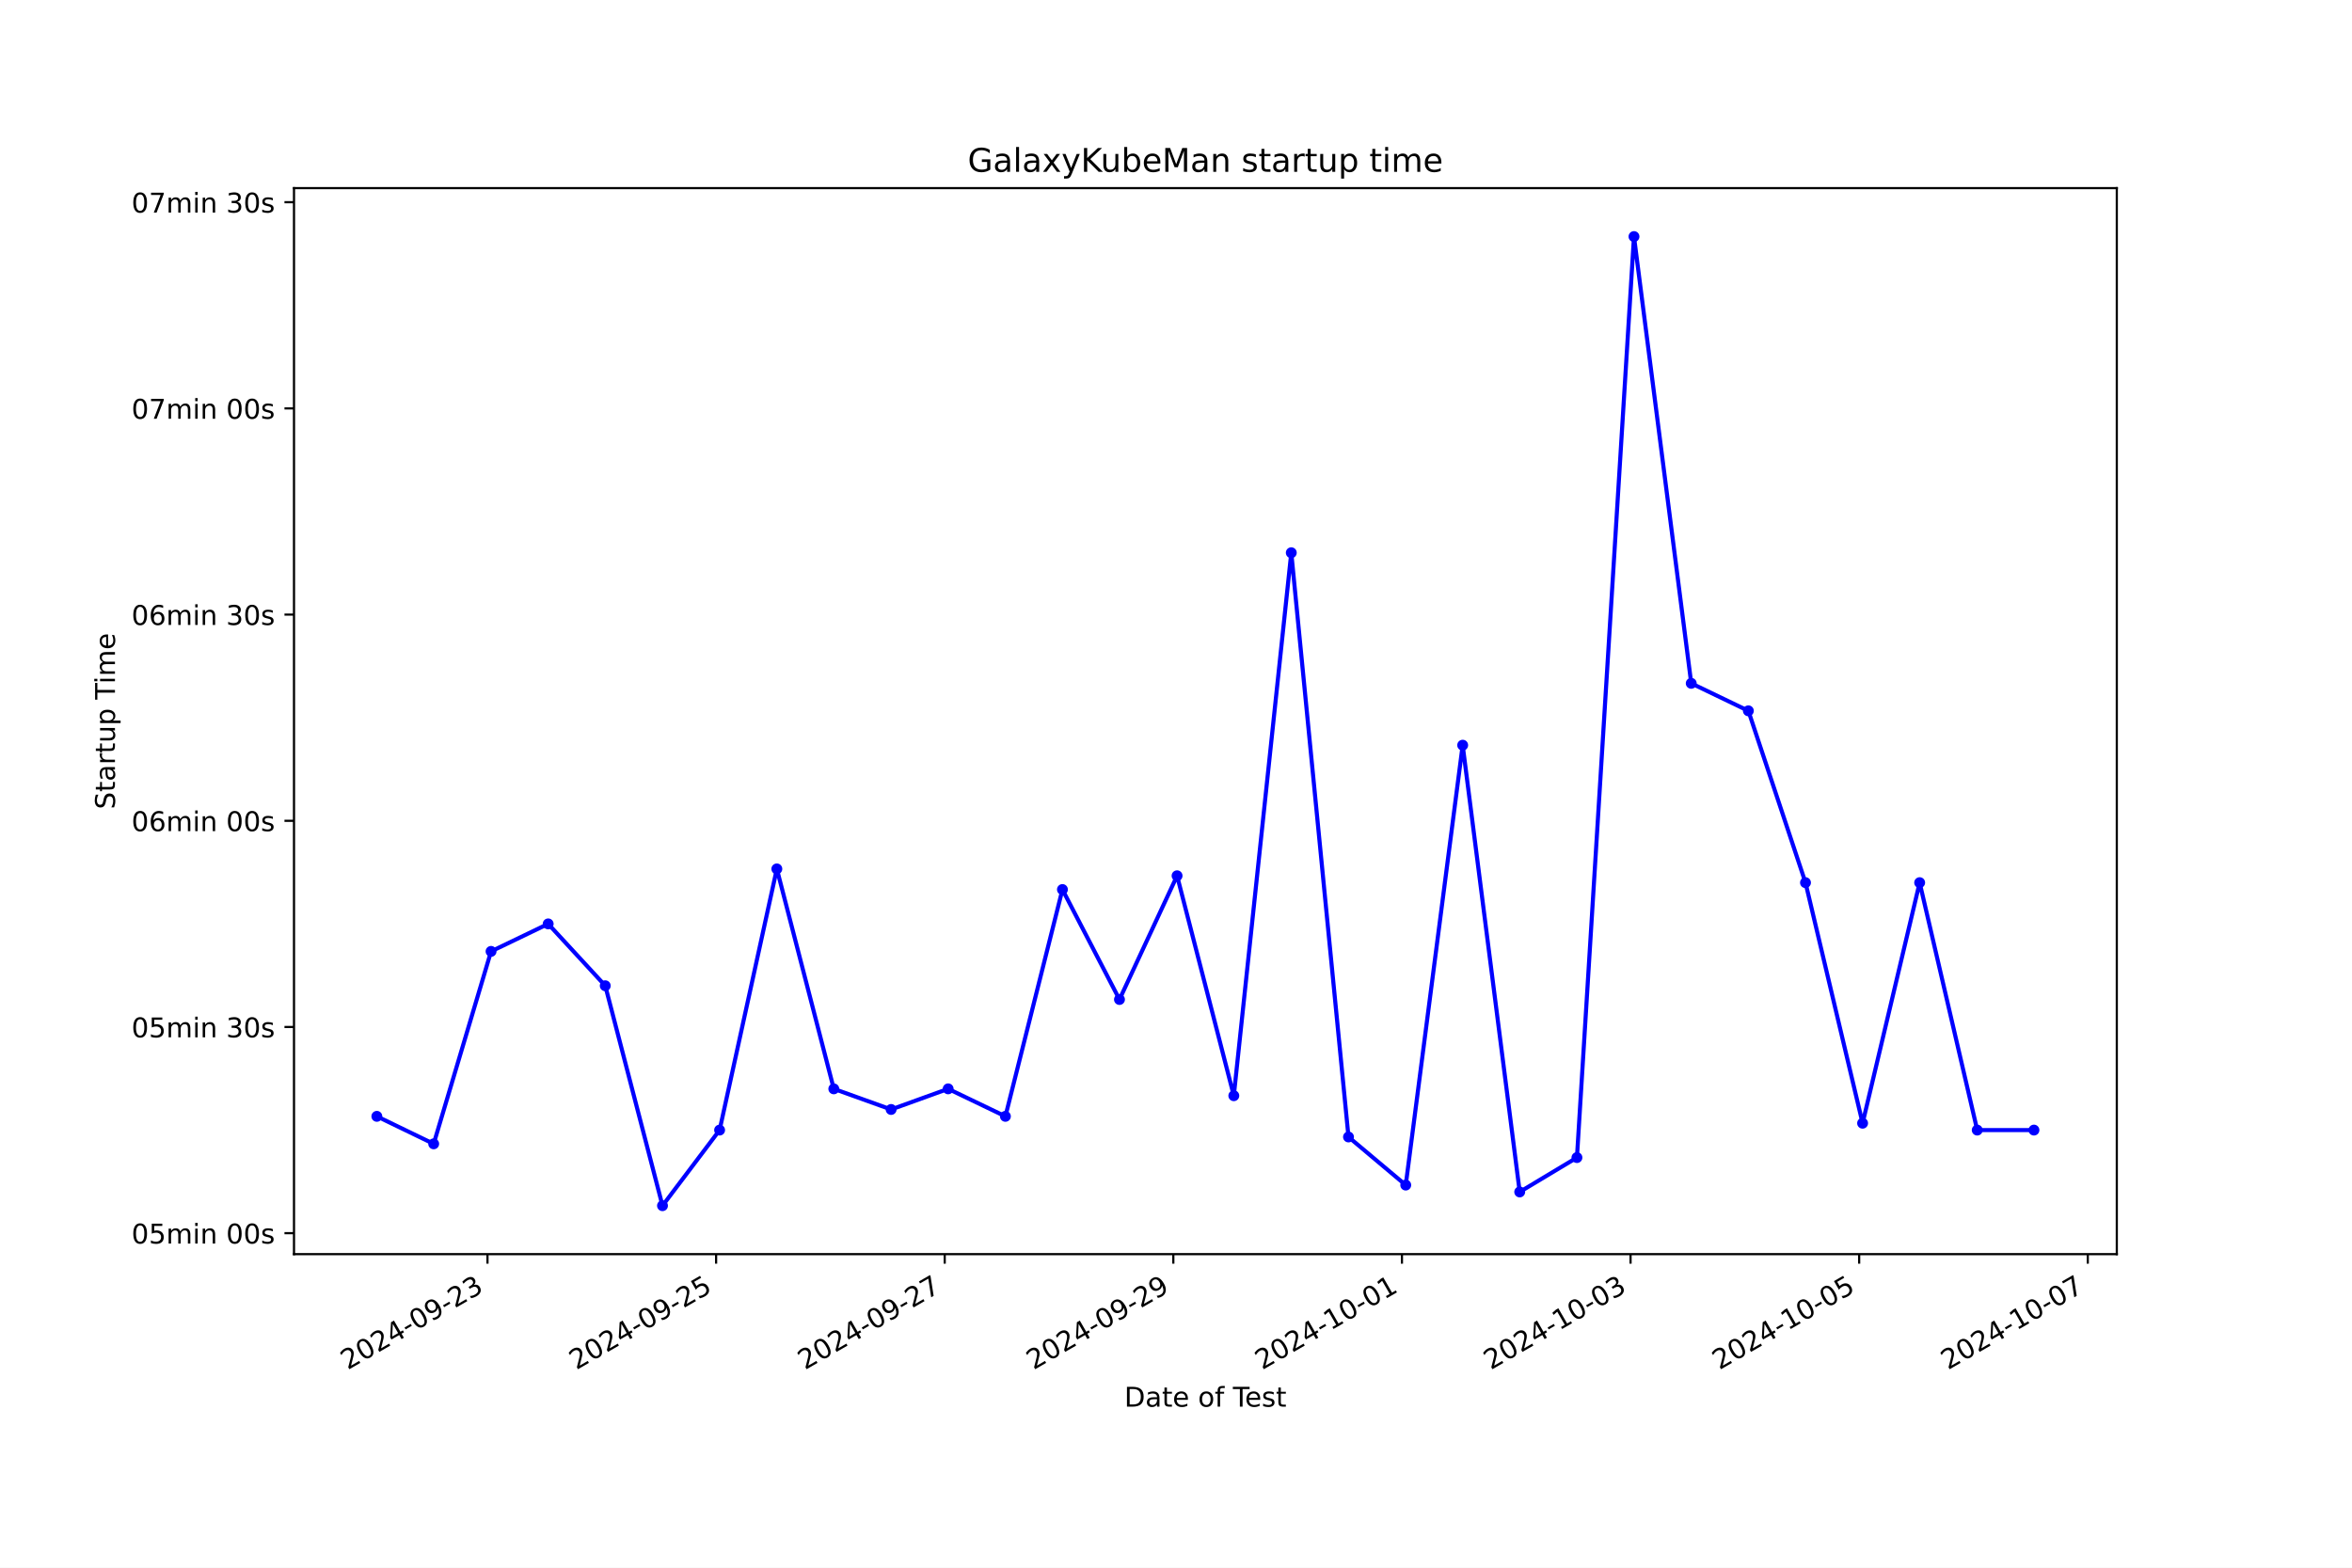
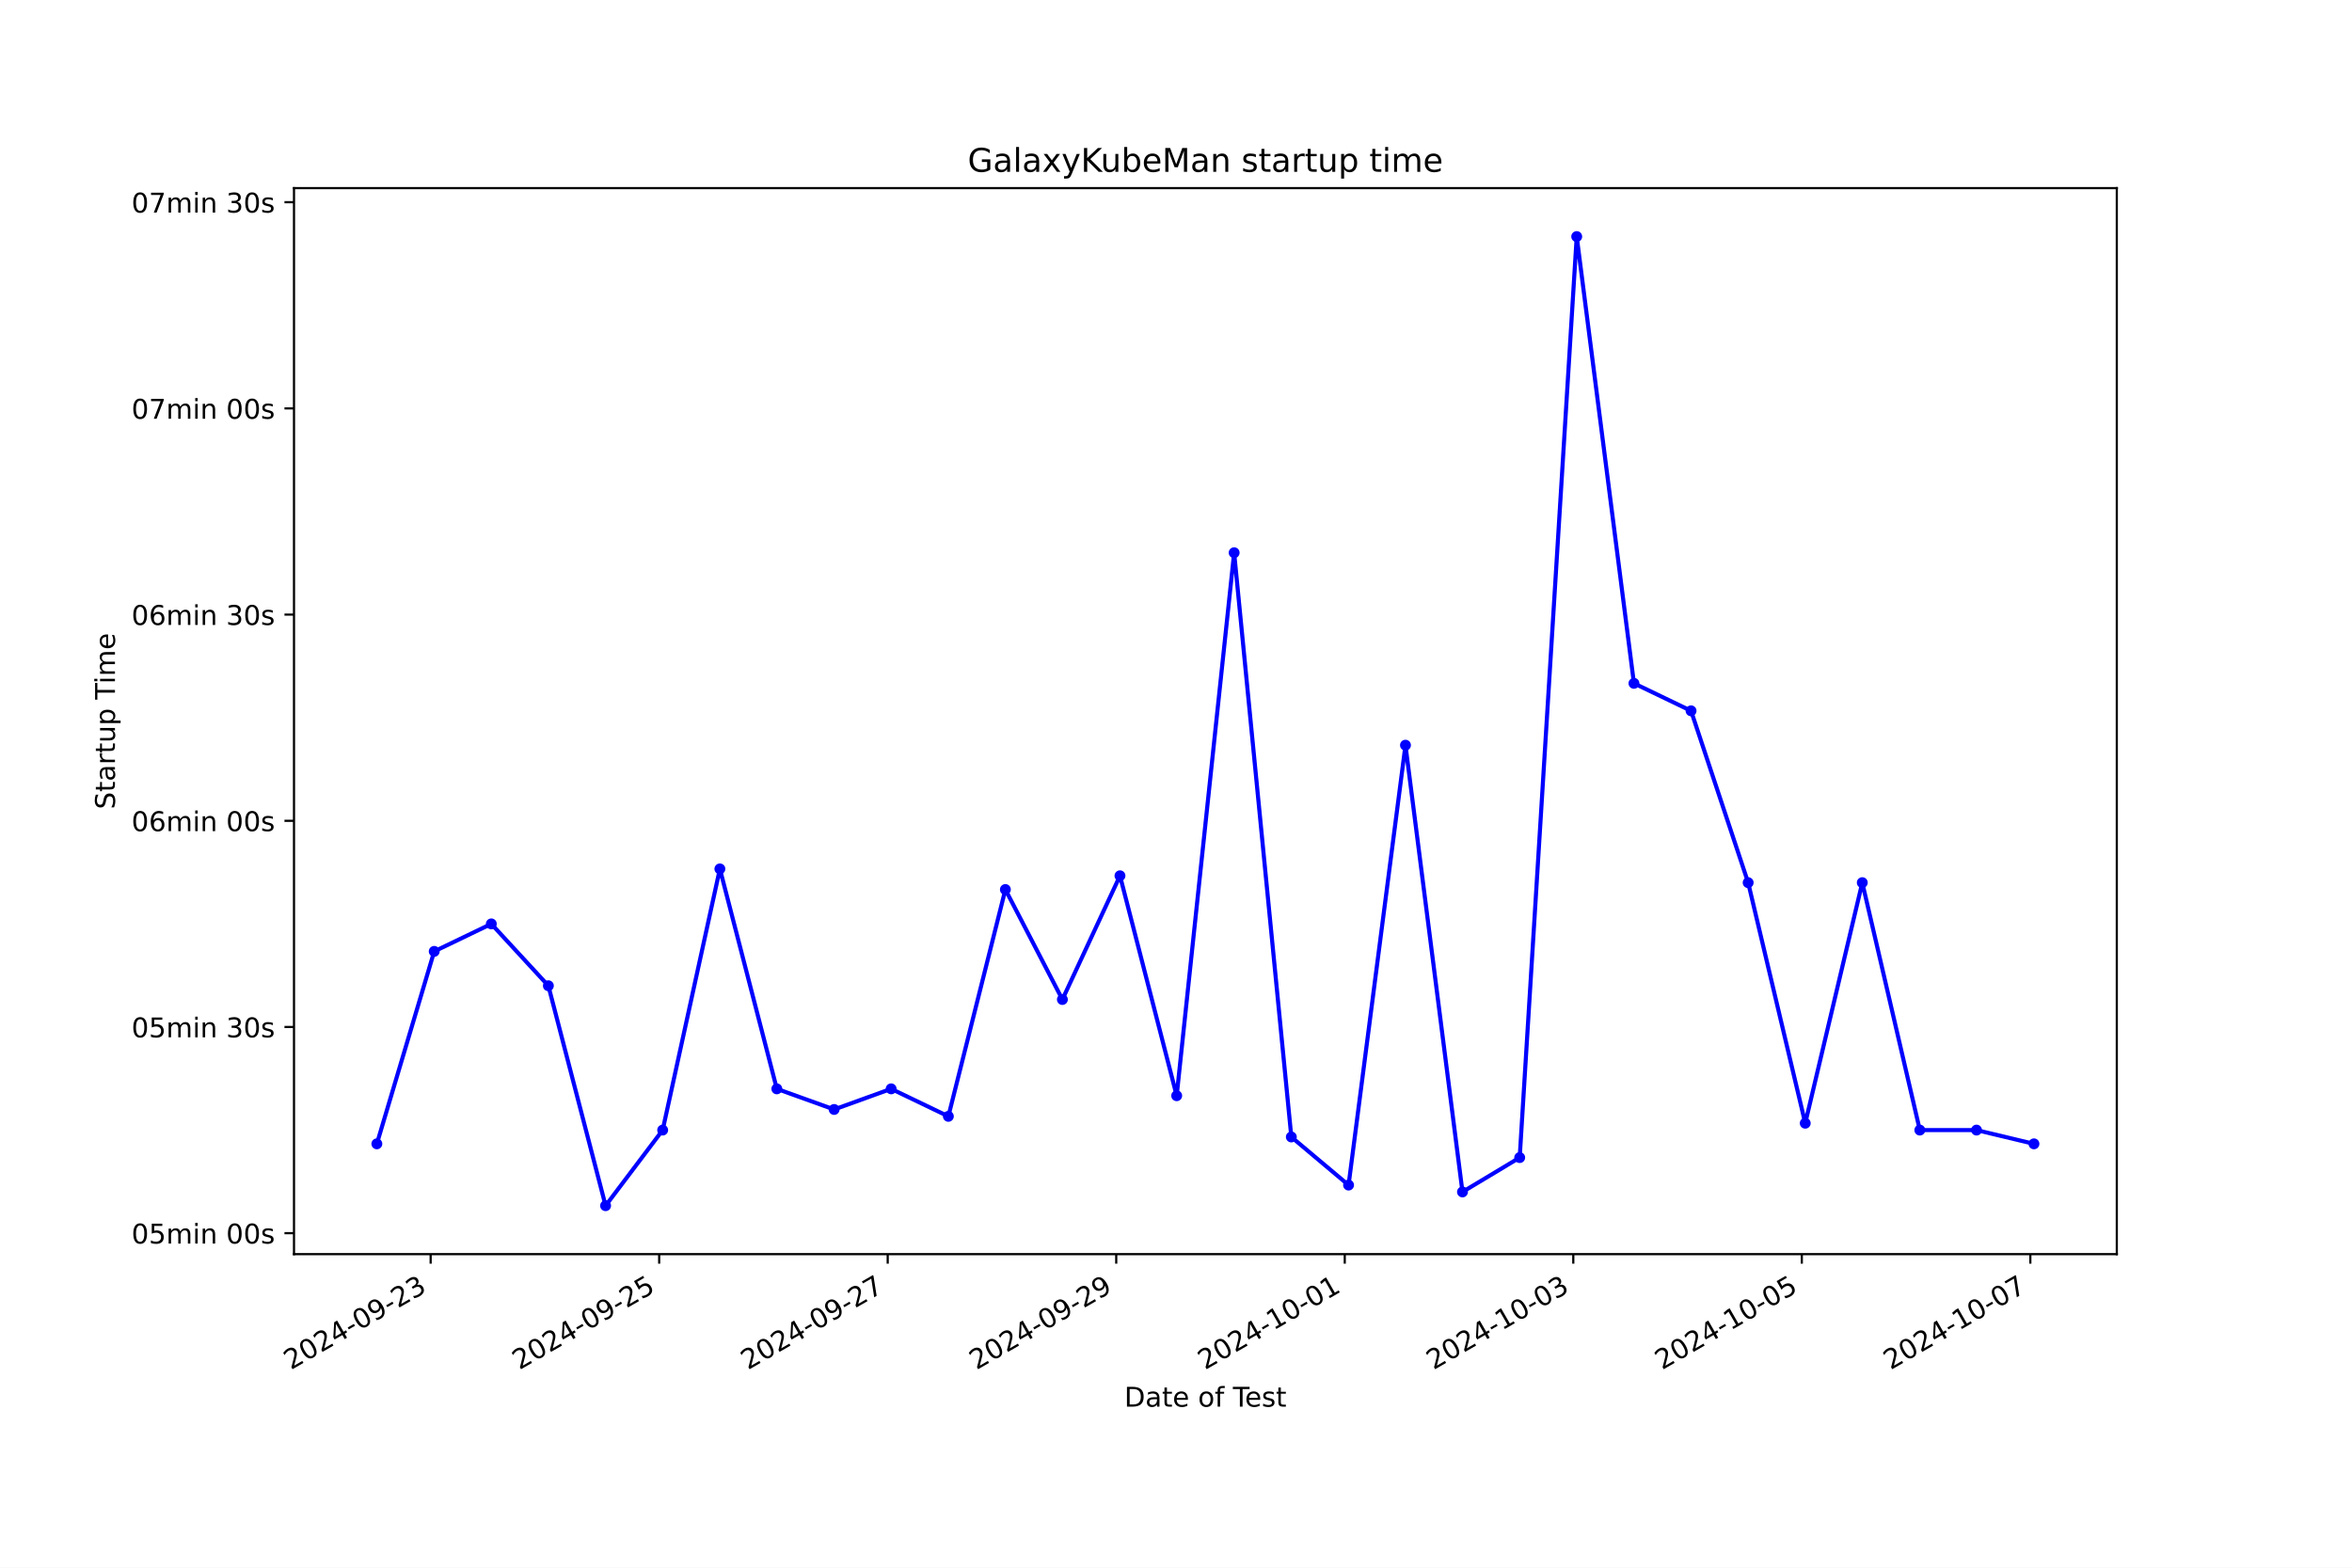
<svg xmlns="http://www.w3.org/2000/svg" xmlns:xlink="http://www.w3.org/1999/xlink" width="864pt" height="576pt" viewBox="0 0 864 576" version="1.1">
  <defs>
    <style type="text/css">*{stroke-linejoin: round; stroke-linecap: butt}</style>
  </defs>
  <g id="figure_1">
    <g id="patch_1">
      <path d="M 0 576  L 864 576  L 864 0  L 0 0  z " style="fill: #ffffff" />
    </g>
    <g id="axes_1">
      <g id="patch_2">
        <path d="M 108 460.8  L 777.6 460.8  L 777.6 69.12  L 108 69.12  z " style="fill: #ffffff" />
      </g>
      <g id="matplotlib.axis_1">
        <g id="xtick_1">
          <g id="line2d_1">
            <defs>
-               <path id="mda3ea1577e" d="M 0 0  L 0 3.5  " style="stroke: #000000; stroke-width: 0.8" />
+               <path id="m6d5328b867" d="M 0 0  L 0 3.5  " style="stroke: #000000; stroke-width: 0.8" />
            </defs>
            <g>
-               <use xlink:href="#mda3ea1577e" x="179.079" y="460.8" style="stroke: #000000; stroke-width: 0.8" />
+               <use xlink:href="#m6d5328b867" x="158.198" y="460.8" style="stroke: #000000; stroke-width: 0.8" />
            </g>
          </g>
          <g id="text_1">
-             <g transform="translate(127.7094 503.4383) rotate(-30) scale(0.1 -0.1)">
+             <g transform="translate(106.8284 503.4383) rotate(-30) scale(0.1 -0.1)">
              <defs>
                <path id="DejaVuSans-32" d="M 1228 531  L 3431 531  L 3431 0  L 469 0  L 469 531  Q 828 903 1448 1529  Q 2069 2156 2228 2338  Q 2531 2678 2651 2914  Q 2772 3150 2772 3378  Q 2772 3750 2511 3984  Q 2250 4219 1831 4219  Q 1534 4219 1204 4116  Q 875 4013 500 3803  L 500 4441  Q 881 4594 1212 4672  Q 1544 4750 1819 4750  Q 2544 4750 2975 4387  Q 3406 4025 3406 3419  Q 3406 3131 3298 2873  Q 3191 2616 2906 2266  Q 2828 2175 2409 1742  Q 1991 1309 1228 531  z " transform="scale(0.015625)" />
                <path id="DejaVuSans-30" d="M 2034 4250  Q 1547 4250 1301 3770  Q 1056 3291 1056 2328  Q 1056 1369 1301 889  Q 1547 409 2034 409  Q 2525 409 2770 889  Q 3016 1369 3016 2328  Q 3016 3291 2770 3770  Q 2525 4250 2034 4250  z M 2034 4750  Q 2819 4750 3233 4129  Q 3647 3509 3647 2328  Q 3647 1150 3233 529  Q 2819 -91 2034 -91  Q 1250 -91 836 529  Q 422 1150 422 2328  Q 422 3509 836 4129  Q 1250 4750 2034 4750  z " transform="scale(0.015625)" />
                <path id="DejaVuSans-34" d="M 2419 4116  L 825 1625  L 2419 1625  L 2419 4116  z M 2253 4666  L 3047 4666  L 3047 1625  L 3713 1625  L 3713 1100  L 3047 1100  L 3047 0  L 2419 0  L 2419 1100  L 313 1100  L 313 1709  L 2253 4666  z " transform="scale(0.015625)" />
                <path id="DejaVuSans-2d" d="M 313 2009  L 1997 2009  L 1997 1497  L 313 1497  L 313 2009  z " transform="scale(0.015625)" />
                <path id="DejaVuSans-39" d="M 703 97  L 703 672  Q 941 559 1184 500  Q 1428 441 1663 441  Q 2288 441 2617 861  Q 2947 1281 2994 2138  Q 2813 1869 2534 1725  Q 2256 1581 1919 1581  Q 1219 1581 811 2004  Q 403 2428 403 3163  Q 403 3881 828 4315  Q 1253 4750 1959 4750  Q 2769 4750 3195 4129  Q 3622 3509 3622 2328  Q 3622 1225 3098 567  Q 2575 -91 1691 -91  Q 1453 -91 1209 -44  Q 966 3 703 97  z M 1959 2075  Q 2384 2075 2632 2365  Q 2881 2656 2881 3163  Q 2881 3666 2632 3958  Q 2384 4250 1959 4250  Q 1534 4250 1286 3958  Q 1038 3666 1038 3163  Q 1038 2656 1286 2365  Q 1534 2075 1959 2075  z " transform="scale(0.015625)" />
                <path id="DejaVuSans-33" d="M 2597 2516  Q 3050 2419 3304 2112  Q 3559 1806 3559 1356  Q 3559 666 3084 287  Q 2609 -91 1734 -91  Q 1441 -91 1130 -33  Q 819 25 488 141  L 488 750  Q 750 597 1062 519  Q 1375 441 1716 441  Q 2309 441 2620 675  Q 2931 909 2931 1356  Q 2931 1769 2642 2001  Q 2353 2234 1838 2234  L 1294 2234  L 1294 2753  L 1863 2753  Q 2328 2753 2575 2939  Q 2822 3125 2822 3475  Q 2822 3834 2567 4026  Q 2313 4219 1838 4219  Q 1578 4219 1281 4162  Q 984 4106 628 3988  L 628 4550  Q 988 4650 1302 4700  Q 1616 4750 1894 4750  Q 2613 4750 3031 4423  Q 3450 4097 3450 3541  Q 3450 3153 3228 2886  Q 3006 2619 2597 2516  z " transform="scale(0.015625)" />
              </defs>
              <use xlink:href="#DejaVuSans-32" />
              <use xlink:href="#DejaVuSans-30" x="63.623" />
              <use xlink:href="#DejaVuSans-32" x="127.246" />
              <use xlink:href="#DejaVuSans-34" x="190.869" />
              <use xlink:href="#DejaVuSans-2d" x="254.492" />
              <use xlink:href="#DejaVuSans-30" x="290.576" />
              <use xlink:href="#DejaVuSans-39" x="354.199" />
              <use xlink:href="#DejaVuSans-2d" x="417.822" />
              <use xlink:href="#DejaVuSans-32" x="453.906" />
              <use xlink:href="#DejaVuSans-33" x="517.529" />
            </g>
          </g>
        </g>
        <g id="xtick_2">
          <g id="line2d_2">
            <g>
-               <use xlink:href="#mda3ea1577e" x="263.059" y="460.8" style="stroke: #000000; stroke-width: 0.8" />
+               <use xlink:href="#m6d5328b867" x="242.147" y="460.8" style="stroke: #000000; stroke-width: 0.8" />
            </g>
          </g>
          <g id="text_2">
-             <g transform="translate(211.6897 503.4383) rotate(-30) scale(0.1 -0.1)">
+             <g transform="translate(190.7774 503.4383) rotate(-30) scale(0.1 -0.1)">
              <defs>
                <path id="DejaVuSans-35" d="M 691 4666  L 3169 4666  L 3169 4134  L 1269 4134  L 1269 2991  Q 1406 3038 1543 3061  Q 1681 3084 1819 3084  Q 2600 3084 3056 2656  Q 3513 2228 3513 1497  Q 3513 744 3044 326  Q 2575 -91 1722 -91  Q 1428 -91 1123 -41  Q 819 9 494 109  L 494 744  Q 775 591 1075 516  Q 1375 441 1709 441  Q 2250 441 2565 725  Q 2881 1009 2881 1497  Q 2881 1984 2565 2268  Q 2250 2553 1709 2553  Q 1456 2553 1204 2497  Q 953 2441 691 2322  L 691 4666  z " transform="scale(0.015625)" />
              </defs>
              <use xlink:href="#DejaVuSans-32" />
              <use xlink:href="#DejaVuSans-30" x="63.623" />
              <use xlink:href="#DejaVuSans-32" x="127.246" />
              <use xlink:href="#DejaVuSans-34" x="190.869" />
              <use xlink:href="#DejaVuSans-2d" x="254.492" />
              <use xlink:href="#DejaVuSans-30" x="290.576" />
              <use xlink:href="#DejaVuSans-39" x="354.199" />
              <use xlink:href="#DejaVuSans-2d" x="417.822" />
              <use xlink:href="#DejaVuSans-32" x="453.906" />
              <use xlink:href="#DejaVuSans-35" x="517.529" />
            </g>
          </g>
        </g>
        <g id="xtick_3">
          <g id="line2d_3">
            <g>
-               <use xlink:href="#mda3ea1577e" x="347.039" y="460.8" style="stroke: #000000; stroke-width: 0.8" />
+               <use xlink:href="#m6d5328b867" x="326.096" y="460.8" style="stroke: #000000; stroke-width: 0.8" />
            </g>
          </g>
          <g id="text_3">
-             <g transform="translate(295.6699 503.4383) rotate(-30) scale(0.1 -0.1)">
+             <g transform="translate(274.7264 503.4383) rotate(-30) scale(0.1 -0.1)">
              <defs>
                <path id="DejaVuSans-37" d="M 525 4666  L 3525 4666  L 3525 4397  L 1831 0  L 1172 0  L 2766 4134  L 525 4134  L 525 4666  z " transform="scale(0.015625)" />
              </defs>
              <use xlink:href="#DejaVuSans-32" />
              <use xlink:href="#DejaVuSans-30" x="63.623" />
              <use xlink:href="#DejaVuSans-32" x="127.246" />
              <use xlink:href="#DejaVuSans-34" x="190.869" />
              <use xlink:href="#DejaVuSans-2d" x="254.492" />
              <use xlink:href="#DejaVuSans-30" x="290.576" />
              <use xlink:href="#DejaVuSans-39" x="354.199" />
              <use xlink:href="#DejaVuSans-2d" x="417.822" />
              <use xlink:href="#DejaVuSans-32" x="453.906" />
              <use xlink:href="#DejaVuSans-37" x="517.529" />
            </g>
          </g>
        </g>
        <g id="xtick_4">
          <g id="line2d_4">
            <g>
-               <use xlink:href="#mda3ea1577e" x="431.02" y="460.8" style="stroke: #000000; stroke-width: 0.8" />
+               <use xlink:href="#m6d5328b867" x="410.045" y="460.8" style="stroke: #000000; stroke-width: 0.8" />
            </g>
          </g>
          <g id="text_4">
-             <g transform="translate(379.6502 503.4383) rotate(-30) scale(0.1 -0.1)">
+             <g transform="translate(358.6754 503.4383) rotate(-30) scale(0.1 -0.1)">
              <use xlink:href="#DejaVuSans-32" />
              <use xlink:href="#DejaVuSans-30" x="63.623" />
              <use xlink:href="#DejaVuSans-32" x="127.246" />
              <use xlink:href="#DejaVuSans-34" x="190.869" />
              <use xlink:href="#DejaVuSans-2d" x="254.492" />
              <use xlink:href="#DejaVuSans-30" x="290.576" />
              <use xlink:href="#DejaVuSans-39" x="354.199" />
              <use xlink:href="#DejaVuSans-2d" x="417.822" />
              <use xlink:href="#DejaVuSans-32" x="453.906" />
              <use xlink:href="#DejaVuSans-39" x="517.529" />
            </g>
          </g>
        </g>
        <g id="xtick_5">
          <g id="line2d_5">
            <g>
-               <use xlink:href="#mda3ea1577e" x="515" y="460.8" style="stroke: #000000; stroke-width: 0.8" />
+               <use xlink:href="#m6d5328b867" x="493.994" y="460.8" style="stroke: #000000; stroke-width: 0.8" />
            </g>
          </g>
          <g id="text_5">
-             <g transform="translate(463.6305 503.4383) rotate(-30) scale(0.1 -0.1)">
+             <g transform="translate(442.6244 503.4383) rotate(-30) scale(0.1 -0.1)">
              <defs>
                <path id="DejaVuSans-31" d="M 794 531  L 1825 531  L 1825 4091  L 703 3866  L 703 4441  L 1819 4666  L 2450 4666  L 2450 531  L 3481 531  L 3481 0  L 794 0  L 794 531  z " transform="scale(0.015625)" />
              </defs>
              <use xlink:href="#DejaVuSans-32" />
              <use xlink:href="#DejaVuSans-30" x="63.623" />
              <use xlink:href="#DejaVuSans-32" x="127.246" />
              <use xlink:href="#DejaVuSans-34" x="190.869" />
              <use xlink:href="#DejaVuSans-2d" x="254.492" />
              <use xlink:href="#DejaVuSans-31" x="290.576" />
              <use xlink:href="#DejaVuSans-30" x="354.199" />
              <use xlink:href="#DejaVuSans-2d" x="417.822" />
              <use xlink:href="#DejaVuSans-30" x="453.906" />
              <use xlink:href="#DejaVuSans-31" x="517.529" />
            </g>
          </g>
        </g>
        <g id="xtick_6">
          <g id="line2d_6">
            <g>
-               <use xlink:href="#mda3ea1577e" x="598.98" y="460.8" style="stroke: #000000; stroke-width: 0.8" />
+               <use xlink:href="#m6d5328b867" x="577.943" y="460.8" style="stroke: #000000; stroke-width: 0.8" />
            </g>
          </g>
          <g id="text_6">
-             <g transform="translate(547.6108 503.4383) rotate(-30) scale(0.1 -0.1)">
+             <g transform="translate(526.5733 503.4383) rotate(-30) scale(0.1 -0.1)">
              <use xlink:href="#DejaVuSans-32" />
              <use xlink:href="#DejaVuSans-30" x="63.623" />
              <use xlink:href="#DejaVuSans-32" x="127.246" />
              <use xlink:href="#DejaVuSans-34" x="190.869" />
              <use xlink:href="#DejaVuSans-2d" x="254.492" />
              <use xlink:href="#DejaVuSans-31" x="290.576" />
              <use xlink:href="#DejaVuSans-30" x="354.199" />
              <use xlink:href="#DejaVuSans-2d" x="417.822" />
              <use xlink:href="#DejaVuSans-30" x="453.906" />
              <use xlink:href="#DejaVuSans-33" x="517.529" />
            </g>
          </g>
        </g>
        <g id="xtick_7">
          <g id="line2d_7">
            <g>
-               <use xlink:href="#mda3ea1577e" x="682.961" y="460.8" style="stroke: #000000; stroke-width: 0.8" />
+               <use xlink:href="#m6d5328b867" x="661.892" y="460.8" style="stroke: #000000; stroke-width: 0.8" />
            </g>
          </g>
          <g id="text_7">
-             <g transform="translate(631.5911 503.4383) rotate(-30) scale(0.1 -0.1)">
+             <g transform="translate(610.5223 503.4383) rotate(-30) scale(0.1 -0.1)">
              <use xlink:href="#DejaVuSans-32" />
              <use xlink:href="#DejaVuSans-30" x="63.623" />
              <use xlink:href="#DejaVuSans-32" x="127.246" />
              <use xlink:href="#DejaVuSans-34" x="190.869" />
              <use xlink:href="#DejaVuSans-2d" x="254.492" />
              <use xlink:href="#DejaVuSans-31" x="290.576" />
              <use xlink:href="#DejaVuSans-30" x="354.199" />
              <use xlink:href="#DejaVuSans-2d" x="417.822" />
              <use xlink:href="#DejaVuSans-30" x="453.906" />
              <use xlink:href="#DejaVuSans-35" x="517.529" />
            </g>
          </g>
        </g>
        <g id="xtick_8">
          <g id="line2d_8">
            <g>
-               <use xlink:href="#mda3ea1577e" x="766.941" y="460.8" style="stroke: #000000; stroke-width: 0.8" />
+               <use xlink:href="#m6d5328b867" x="745.841" y="460.8" style="stroke: #000000; stroke-width: 0.8" />
            </g>
          </g>
          <g id="text_8">
-             <g transform="translate(715.5713 503.4383) rotate(-30) scale(0.1 -0.1)">
+             <g transform="translate(694.4713 503.4383) rotate(-30) scale(0.1 -0.1)">
              <use xlink:href="#DejaVuSans-32" />
              <use xlink:href="#DejaVuSans-30" x="63.623" />
              <use xlink:href="#DejaVuSans-32" x="127.246" />
              <use xlink:href="#DejaVuSans-34" x="190.869" />
              <use xlink:href="#DejaVuSans-2d" x="254.492" />
              <use xlink:href="#DejaVuSans-31" x="290.576" />
              <use xlink:href="#DejaVuSans-30" x="354.199" />
              <use xlink:href="#DejaVuSans-2d" x="417.822" />
              <use xlink:href="#DejaVuSans-30" x="453.906" />
              <use xlink:href="#DejaVuSans-37" x="517.529" />
            </g>
          </g>
        </g>
        <g id="text_9">
          <g transform="translate(413.0063 516.8378) scale(0.1 -0.1)">
            <defs>
              <path id="DejaVuSans-44" d="M 1259 4147  L 1259 519  L 2022 519  Q 2988 519 3436 956  Q 3884 1394 3884 2338  Q 3884 3275 3436 3711  Q 2988 4147 2022 4147  L 1259 4147  z M 628 4666  L 1925 4666  Q 3281 4666 3915 4102  Q 4550 3538 4550 2338  Q 4550 1131 3912 565  Q 3275 0 1925 0  L 628 0  L 628 4666  z " transform="scale(0.015625)" />
              <path id="DejaVuSans-61" d="M 2194 1759  Q 1497 1759 1228 1600  Q 959 1441 959 1056  Q 959 750 1161 570  Q 1363 391 1709 391  Q 2188 391 2477 730  Q 2766 1069 2766 1631  L 2766 1759  L 2194 1759  z M 3341 1997  L 3341 0  L 2766 0  L 2766 531  Q 2569 213 2275 61  Q 1981 -91 1556 -91  Q 1019 -91 701 211  Q 384 513 384 1019  Q 384 1609 779 1909  Q 1175 2209 1959 2209  L 2766 2209  L 2766 2266  Q 2766 2663 2505 2880  Q 2244 3097 1772 3097  Q 1472 3097 1187 3025  Q 903 2953 641 2809  L 641 3341  Q 956 3463 1253 3523  Q 1550 3584 1831 3584  Q 2591 3584 2966 3190  Q 3341 2797 3341 1997  z " transform="scale(0.015625)" />
              <path id="DejaVuSans-74" d="M 1172 4494  L 1172 3500  L 2356 3500  L 2356 3053  L 1172 3053  L 1172 1153  Q 1172 725 1289 603  Q 1406 481 1766 481  L 2356 481  L 2356 0  L 1766 0  Q 1100 0 847 248  Q 594 497 594 1153  L 594 3053  L 172 3053  L 172 3500  L 594 3500  L 594 4494  L 1172 4494  z " transform="scale(0.015625)" />
              <path id="DejaVuSans-65" d="M 3597 1894  L 3597 1613  L 953 1613  Q 991 1019 1311 708  Q 1631 397 2203 397  Q 2534 397 2845 478  Q 3156 559 3463 722  L 3463 178  Q 3153 47 2828 -22  Q 2503 -91 2169 -91  Q 1331 -91 842 396  Q 353 884 353 1716  Q 353 2575 817 3079  Q 1281 3584 2069 3584  Q 2775 3584 3186 3129  Q 3597 2675 3597 1894  z M 3022 2063  Q 3016 2534 2758 2815  Q 2500 3097 2075 3097  Q 1594 3097 1305 2825  Q 1016 2553 972 2059  L 3022 2063  z " transform="scale(0.015625)" />
              <path id="DejaVuSans-20" transform="scale(0.015625)" />
              <path id="DejaVuSans-6f" d="M 1959 3097  Q 1497 3097 1228 2736  Q 959 2375 959 1747  Q 959 1119 1226 758  Q 1494 397 1959 397  Q 2419 397 2687 759  Q 2956 1122 2956 1747  Q 2956 2369 2687 2733  Q 2419 3097 1959 3097  z M 1959 3584  Q 2709 3584 3137 3096  Q 3566 2609 3566 1747  Q 3566 888 3137 398  Q 2709 -91 1959 -91  Q 1206 -91 779 398  Q 353 888 353 1747  Q 353 2609 779 3096  Q 1206 3584 1959 3584  z " transform="scale(0.015625)" />
              <path id="DejaVuSans-66" d="M 2375 4863  L 2375 4384  L 1825 4384  Q 1516 4384 1395 4259  Q 1275 4134 1275 3809  L 1275 3500  L 2222 3500  L 2222 3053  L 1275 3053  L 1275 0  L 697 0  L 697 3053  L 147 3053  L 147 3500  L 697 3500  L 697 3744  Q 697 4328 969 4595  Q 1241 4863 1831 4863  L 2375 4863  z " transform="scale(0.015625)" />
              <path id="DejaVuSans-54" d="M -19 4666  L 3928 4666  L 3928 4134  L 2272 4134  L 2272 0  L 1638 0  L 1638 4134  L -19 4134  L -19 4666  z " transform="scale(0.015625)" />
              <path id="DejaVuSans-73" d="M 2834 3397  L 2834 2853  Q 2591 2978 2328 3040  Q 2066 3103 1784 3103  Q 1356 3103 1142 2972  Q 928 2841 928 2578  Q 928 2378 1081 2264  Q 1234 2150 1697 2047  L 1894 2003  Q 2506 1872 2764 1633  Q 3022 1394 3022 966  Q 3022 478 2636 193  Q 2250 -91 1575 -91  Q 1294 -91 989 -36  Q 684 19 347 128  L 347 722  Q 666 556 975 473  Q 1284 391 1588 391  Q 1994 391 2212 530  Q 2431 669 2431 922  Q 2431 1156 2273 1281  Q 2116 1406 1581 1522  L 1381 1569  Q 847 1681 609 1914  Q 372 2147 372 2553  Q 372 3047 722 3315  Q 1072 3584 1716 3584  Q 2034 3584 2315 3537  Q 2597 3491 2834 3397  z " transform="scale(0.015625)" />
            </defs>
            <use xlink:href="#DejaVuSans-44" />
            <use xlink:href="#DejaVuSans-61" x="77.002" />
            <use xlink:href="#DejaVuSans-74" x="138.281" />
            <use xlink:href="#DejaVuSans-65" x="177.49" />
            <use xlink:href="#DejaVuSans-20" x="239.014" />
            <use xlink:href="#DejaVuSans-6f" x="270.801" />
            <use xlink:href="#DejaVuSans-66" x="331.982" />
            <use xlink:href="#DejaVuSans-20" x="367.188" />
            <use xlink:href="#DejaVuSans-54" x="398.975" />
            <use xlink:href="#DejaVuSans-65" x="443.059" />
            <use xlink:href="#DejaVuSans-73" x="504.582" />
            <use xlink:href="#DejaVuSans-74" x="556.682" />
          </g>
        </g>
      </g>
      <g id="matplotlib.axis_2">
        <g id="ytick_1">
          <g id="line2d_9">
            <defs>
-               <path id="ma94ca66dfd" d="M 0 0  L -3.5 0  " style="stroke: #000000; stroke-width: 0.8" />
+               <path id="mf26f1b1ece" d="M 0 0  L -3.5 0  " style="stroke: #000000; stroke-width: 0.8" />
            </defs>
            <g>
-               <use xlink:href="#ma94ca66dfd" x="108" y="453.098" style="stroke: #000000; stroke-width: 0.8" />
+               <use xlink:href="#mf26f1b1ece" x="108" y="453.098" style="stroke: #000000; stroke-width: 0.8" />
            </g>
          </g>
          <g id="text_10">
            <g transform="translate(48.30625 456.8969) scale(0.1 -0.1)">
              <defs>
                <path id="DejaVuSans-6d" d="M 3328 2828  Q 3544 3216 3844 3400  Q 4144 3584 4550 3584  Q 5097 3584 5394 3201  Q 5691 2819 5691 2113  L 5691 0  L 5113 0  L 5113 2094  Q 5113 2597 4934 2840  Q 4756 3084 4391 3084  Q 3944 3084 3684 2787  Q 3425 2491 3425 1978  L 3425 0  L 2847 0  L 2847 2094  Q 2847 2600 2669 2842  Q 2491 3084 2119 3084  Q 1678 3084 1418 2786  Q 1159 2488 1159 1978  L 1159 0  L 581 0  L 581 3500  L 1159 3500  L 1159 2956  Q 1356 3278 1631 3431  Q 1906 3584 2284 3584  Q 2666 3584 2933 3390  Q 3200 3197 3328 2828  z " transform="scale(0.015625)" />
                <path id="DejaVuSans-69" d="M 603 3500  L 1178 3500  L 1178 0  L 603 0  L 603 3500  z M 603 4863  L 1178 4863  L 1178 4134  L 603 4134  L 603 4863  z " transform="scale(0.015625)" />
                <path id="DejaVuSans-6e" d="M 3513 2113  L 3513 0  L 2938 0  L 2938 2094  Q 2938 2591 2744 2837  Q 2550 3084 2163 3084  Q 1697 3084 1428 2787  Q 1159 2491 1159 1978  L 1159 0  L 581 0  L 581 3500  L 1159 3500  L 1159 2956  Q 1366 3272 1645 3428  Q 1925 3584 2291 3584  Q 2894 3584 3203 3211  Q 3513 2838 3513 2113  z " transform="scale(0.015625)" />
              </defs>
              <use xlink:href="#DejaVuSans-30" />
              <use xlink:href="#DejaVuSans-35" x="63.623" />
              <use xlink:href="#DejaVuSans-6d" x="127.246" />
              <use xlink:href="#DejaVuSans-69" x="224.658" />
              <use xlink:href="#DejaVuSans-6e" x="252.441" />
              <use xlink:href="#DejaVuSans-20" x="315.82" />
              <use xlink:href="#DejaVuSans-30" x="347.607" />
              <use xlink:href="#DejaVuSans-30" x="411.23" />
              <use xlink:href="#DejaVuSans-73" x="474.854" />
            </g>
          </g>
        </g>
        <g id="ytick_2">
          <g id="line2d_10">
            <g>
-               <use xlink:href="#ma94ca66dfd" x="108" y="377.338" style="stroke: #000000; stroke-width: 0.8" />
+               <use xlink:href="#mf26f1b1ece" x="108" y="377.338" style="stroke: #000000; stroke-width: 0.8" />
            </g>
          </g>
          <g id="text_11">
            <g transform="translate(48.30625 381.1368) scale(0.1 -0.1)">
              <use xlink:href="#DejaVuSans-30" />
              <use xlink:href="#DejaVuSans-35" x="63.623" />
              <use xlink:href="#DejaVuSans-6d" x="127.246" />
              <use xlink:href="#DejaVuSans-69" x="224.658" />
              <use xlink:href="#DejaVuSans-6e" x="252.441" />
              <use xlink:href="#DejaVuSans-20" x="315.82" />
              <use xlink:href="#DejaVuSans-33" x="347.607" />
              <use xlink:href="#DejaVuSans-30" x="411.23" />
              <use xlink:href="#DejaVuSans-73" x="474.854" />
            </g>
          </g>
        </g>
        <g id="ytick_3">
          <g id="line2d_11">
            <g>
-               <use xlink:href="#ma94ca66dfd" x="108" y="301.577" style="stroke: #000000; stroke-width: 0.8" />
+               <use xlink:href="#mf26f1b1ece" x="108" y="301.577" style="stroke: #000000; stroke-width: 0.8" />
            </g>
          </g>
          <g id="text_12">
            <g transform="translate(48.30625 305.3766) scale(0.1 -0.1)">
              <defs>
                <path id="DejaVuSans-36" d="M 2113 2584  Q 1688 2584 1439 2293  Q 1191 2003 1191 1497  Q 1191 994 1439 701  Q 1688 409 2113 409  Q 2538 409 2786 701  Q 3034 994 3034 1497  Q 3034 2003 2786 2293  Q 2538 2584 2113 2584  z M 3366 4563  L 3366 3988  Q 3128 4100 2886 4159  Q 2644 4219 2406 4219  Q 1781 4219 1451 3797  Q 1122 3375 1075 2522  Q 1259 2794 1537 2939  Q 1816 3084 2150 3084  Q 2853 3084 3261 2657  Q 3669 2231 3669 1497  Q 3669 778 3244 343  Q 2819 -91 2113 -91  Q 1303 -91 875 529  Q 447 1150 447 2328  Q 447 3434 972 4092  Q 1497 4750 2381 4750  Q 2619 4750 2861 4703  Q 3103 4656 3366 4563  z " transform="scale(0.015625)" />
              </defs>
              <use xlink:href="#DejaVuSans-30" />
              <use xlink:href="#DejaVuSans-36" x="63.623" />
              <use xlink:href="#DejaVuSans-6d" x="127.246" />
              <use xlink:href="#DejaVuSans-69" x="224.658" />
              <use xlink:href="#DejaVuSans-6e" x="252.441" />
              <use xlink:href="#DejaVuSans-20" x="315.82" />
              <use xlink:href="#DejaVuSans-30" x="347.607" />
              <use xlink:href="#DejaVuSans-30" x="411.23" />
              <use xlink:href="#DejaVuSans-73" x="474.854" />
            </g>
          </g>
        </g>
        <g id="ytick_4">
          <g id="line2d_12">
            <g>
-               <use xlink:href="#ma94ca66dfd" x="108" y="225.817" style="stroke: #000000; stroke-width: 0.8" />
+               <use xlink:href="#mf26f1b1ece" x="108" y="225.817" style="stroke: #000000; stroke-width: 0.8" />
            </g>
          </g>
          <g id="text_13">
            <g transform="translate(48.30625 229.6165) scale(0.1 -0.1)">
              <use xlink:href="#DejaVuSans-30" />
              <use xlink:href="#DejaVuSans-36" x="63.623" />
              <use xlink:href="#DejaVuSans-6d" x="127.246" />
              <use xlink:href="#DejaVuSans-69" x="224.658" />
              <use xlink:href="#DejaVuSans-6e" x="252.441" />
              <use xlink:href="#DejaVuSans-20" x="315.82" />
              <use xlink:href="#DejaVuSans-33" x="347.607" />
              <use xlink:href="#DejaVuSans-30" x="411.23" />
              <use xlink:href="#DejaVuSans-73" x="474.854" />
            </g>
          </g>
        </g>
        <g id="ytick_5">
          <g id="line2d_13">
            <g>
-               <use xlink:href="#ma94ca66dfd" x="108" y="150.057" style="stroke: #000000; stroke-width: 0.8" />
+               <use xlink:href="#mf26f1b1ece" x="108" y="150.057" style="stroke: #000000; stroke-width: 0.8" />
            </g>
          </g>
          <g id="text_14">
            <g transform="translate(48.30625 153.8563) scale(0.1 -0.1)">
              <use xlink:href="#DejaVuSans-30" />
              <use xlink:href="#DejaVuSans-37" x="63.623" />
              <use xlink:href="#DejaVuSans-6d" x="127.246" />
              <use xlink:href="#DejaVuSans-69" x="224.658" />
              <use xlink:href="#DejaVuSans-6e" x="252.441" />
              <use xlink:href="#DejaVuSans-20" x="315.82" />
              <use xlink:href="#DejaVuSans-30" x="347.607" />
              <use xlink:href="#DejaVuSans-30" x="411.23" />
              <use xlink:href="#DejaVuSans-73" x="474.854" />
            </g>
          </g>
        </g>
        <g id="ytick_6">
          <g id="line2d_14">
            <g>
-               <use xlink:href="#ma94ca66dfd" x="108" y="74.297" style="stroke: #000000; stroke-width: 0.8" />
+               <use xlink:href="#mf26f1b1ece" x="108" y="74.297" style="stroke: #000000; stroke-width: 0.8" />
            </g>
          </g>
          <g id="text_15">
            <g transform="translate(48.30625 78.09616) scale(0.1 -0.1)">
              <use xlink:href="#DejaVuSans-30" />
              <use xlink:href="#DejaVuSans-37" x="63.623" />
              <use xlink:href="#DejaVuSans-6d" x="127.246" />
              <use xlink:href="#DejaVuSans-69" x="224.658" />
              <use xlink:href="#DejaVuSans-6e" x="252.441" />
              <use xlink:href="#DejaVuSans-20" x="315.82" />
              <use xlink:href="#DejaVuSans-33" x="347.607" />
              <use xlink:href="#DejaVuSans-30" x="411.23" />
              <use xlink:href="#DejaVuSans-73" x="474.854" />
            </g>
          </g>
        </g>
        <g id="text_16">
          <g transform="translate(42.22656 297.3397) rotate(-90) scale(0.1 -0.1)">
            <defs>
              <path id="DejaVuSans-53" d="M 3425 4513  L 3425 3897  Q 3066 4069 2747 4153  Q 2428 4238 2131 4238  Q 1616 4238 1336 4038  Q 1056 3838 1056 3469  Q 1056 3159 1242 3001  Q 1428 2844 1947 2747  L 2328 2669  Q 3034 2534 3370 2195  Q 3706 1856 3706 1288  Q 3706 609 3251 259  Q 2797 -91 1919 -91  Q 1588 -91 1214 -16  Q 841 59 441 206  L 441 856  Q 825 641 1194 531  Q 1563 422 1919 422  Q 2459 422 2753 634  Q 3047 847 3047 1241  Q 3047 1584 2836 1778  Q 2625 1972 2144 2069  L 1759 2144  Q 1053 2284 737 2584  Q 422 2884 422 3419  Q 422 4038 858 4394  Q 1294 4750 2059 4750  Q 2388 4750 2728 4690  Q 3069 4631 3425 4513  z " transform="scale(0.015625)" />
              <path id="DejaVuSans-72" d="M 2631 2963  Q 2534 3019 2420 3045  Q 2306 3072 2169 3072  Q 1681 3072 1420 2755  Q 1159 2438 1159 1844  L 1159 0  L 581 0  L 581 3500  L 1159 3500  L 1159 2956  Q 1341 3275 1631 3429  Q 1922 3584 2338 3584  Q 2397 3584 2469 3576  Q 2541 3569 2628 3553  L 2631 2963  z " transform="scale(0.015625)" />
              <path id="DejaVuSans-75" d="M 544 1381  L 544 3500  L 1119 3500  L 1119 1403  Q 1119 906 1312 657  Q 1506 409 1894 409  Q 2359 409 2629 706  Q 2900 1003 2900 1516  L 2900 3500  L 3475 3500  L 3475 0  L 2900 0  L 2900 538  Q 2691 219 2414 64  Q 2138 -91 1772 -91  Q 1169 -91 856 284  Q 544 659 544 1381  z M 1991 3584  L 1991 3584  z " transform="scale(0.015625)" />
              <path id="DejaVuSans-70" d="M 1159 525  L 1159 -1331  L 581 -1331  L 581 3500  L 1159 3500  L 1159 2969  Q 1341 3281 1617 3432  Q 1894 3584 2278 3584  Q 2916 3584 3314 3078  Q 3713 2572 3713 1747  Q 3713 922 3314 415  Q 2916 -91 2278 -91  Q 1894 -91 1617 61  Q 1341 213 1159 525  z M 3116 1747  Q 3116 2381 2855 2742  Q 2594 3103 2138 3103  Q 1681 3103 1420 2742  Q 1159 2381 1159 1747  Q 1159 1113 1420 752  Q 1681 391 2138 391  Q 2594 391 2855 752  Q 3116 1113 3116 1747  z " transform="scale(0.015625)" />
            </defs>
            <use xlink:href="#DejaVuSans-53" />
            <use xlink:href="#DejaVuSans-74" x="63.477" />
            <use xlink:href="#DejaVuSans-61" x="102.686" />
            <use xlink:href="#DejaVuSans-72" x="163.965" />
            <use xlink:href="#DejaVuSans-74" x="205.078" />
            <use xlink:href="#DejaVuSans-75" x="244.287" />
            <use xlink:href="#DejaVuSans-70" x="307.666" />
            <use xlink:href="#DejaVuSans-20" x="371.143" />
            <use xlink:href="#DejaVuSans-54" x="402.93" />
            <use xlink:href="#DejaVuSans-69" x="460.889" />
            <use xlink:href="#DejaVuSans-6d" x="488.672" />
            <use xlink:href="#DejaVuSans-65" x="586.084" />
          </g>
        </g>
      </g>
      <g id="line2d_15">
-         <path d="M 747.164 415.218  L 726.328 415.218  L 705.18 324.305  L 684.22 412.692  L 663.243 324.305  L 642.256 261.172  L 621.272 251.071  L 600.24 86.924  L 579.283 425.319  L 558.262 437.946  L 537.311 273.799  L 516.395 435.42  L 495.366 417.743  L 474.35 203.089  L 453.238 402.591  L 432.396 321.78  L 411.234 367.236  L 390.284 326.831  L 369.331 410.167  L 348.303 400.066  L 327.35 407.642  L 306.295 400.066  L 285.369 319.255  L 264.343 415.218  L 243.367 442.996  L 222.337 362.186  L 201.372 339.457  L 180.391 349.559  L 159.31 420.268  L 138.436 410.167  " clip-path="url(#pff1e9d34d1)" style="fill: none; stroke: #0000ff; stroke-width: 1.5; stroke-linecap: square" />
+         <path d="M 747.164 420.268  L 726.071 415.218  L 705.243 415.218  L 684.103 324.305  L 663.151 412.692  L 642.181 324.305  L 621.202 261.172  L 600.226 251.071  L 579.202 86.924  L 558.253 425.319  L 537.24 437.946  L 516.296 273.799  L 495.389 435.42  L 474.367 417.743  L 453.359 203.089  L 432.254 402.591  L 411.42 321.78  L 390.266 367.236  L 369.325 326.831  L 348.379 410.167  L 327.359 400.066  L 306.414 407.642  L 285.367 400.066  L 264.448 319.255  L 243.43 415.218  L 222.463 442.996  L 201.44 362.186  L 180.483 339.457  L 159.51 349.559  L 138.436 420.268  " clip-path="url(#p9994adc82e)" style="fill: none; stroke: #0000ff; stroke-width: 1.5; stroke-linecap: square" />
        <defs>
-           <path id="mdf248b203d" d="M 0 1.5  C 0.398 1.5 0.779 1.342 1.061 1.061  C 1.342 0.779 1.5 0.398 1.5 0  C 1.5 -0.398 1.342 -0.779 1.061 -1.061  C 0.779 -1.342 0.398 -1.5 0 -1.5  C -0.398 -1.5 -0.779 -1.342 -1.061 -1.061  C -1.342 -0.779 -1.5 -0.398 -1.5 0  C -1.5 0.398 -1.342 0.779 -1.061 1.061  C -0.779 1.342 -0.398 1.5 0 1.5  z " style="stroke: #0000ff" />
+           <path id="ma0b7c41534" d="M 0 1.5  C 0.398 1.5 0.779 1.342 1.061 1.061  C 1.342 0.779 1.5 0.398 1.5 0  C 1.5 -0.398 1.342 -0.779 1.061 -1.061  C 0.779 -1.342 0.398 -1.5 0 -1.5  C -0.398 -1.5 -0.779 -1.342 -1.061 -1.061  C -1.342 -0.779 -1.5 -0.398 -1.5 0  C -1.5 0.398 -1.342 0.779 -1.061 1.061  C -0.779 1.342 -0.398 1.5 0 1.5  z " style="stroke: #0000ff" />
        </defs>
-         <g clip-path="url(#pff1e9d34d1)">
-           <use xlink:href="#mdf248b203d" x="747.164" y="415.218" style="fill: #0000ff; stroke: #0000ff" />
-           <use xlink:href="#mdf248b203d" x="726.328" y="415.218" style="fill: #0000ff; stroke: #0000ff" />
-           <use xlink:href="#mdf248b203d" x="705.18" y="324.305" style="fill: #0000ff; stroke: #0000ff" />
-           <use xlink:href="#mdf248b203d" x="684.22" y="412.692" style="fill: #0000ff; stroke: #0000ff" />
-           <use xlink:href="#mdf248b203d" x="663.243" y="324.305" style="fill: #0000ff; stroke: #0000ff" />
-           <use xlink:href="#mdf248b203d" x="642.256" y="261.172" style="fill: #0000ff; stroke: #0000ff" />
-           <use xlink:href="#mdf248b203d" x="621.272" y="251.071" style="fill: #0000ff; stroke: #0000ff" />
-           <use xlink:href="#mdf248b203d" x="600.24" y="86.924" style="fill: #0000ff; stroke: #0000ff" />
-           <use xlink:href="#mdf248b203d" x="579.283" y="425.319" style="fill: #0000ff; stroke: #0000ff" />
-           <use xlink:href="#mdf248b203d" x="558.262" y="437.946" style="fill: #0000ff; stroke: #0000ff" />
-           <use xlink:href="#mdf248b203d" x="537.311" y="273.799" style="fill: #0000ff; stroke: #0000ff" />
-           <use xlink:href="#mdf248b203d" x="516.395" y="435.42" style="fill: #0000ff; stroke: #0000ff" />
-           <use xlink:href="#mdf248b203d" x="495.366" y="417.743" style="fill: #0000ff; stroke: #0000ff" />
-           <use xlink:href="#mdf248b203d" x="474.35" y="203.089" style="fill: #0000ff; stroke: #0000ff" />
-           <use xlink:href="#mdf248b203d" x="453.238" y="402.591" style="fill: #0000ff; stroke: #0000ff" />
-           <use xlink:href="#mdf248b203d" x="432.396" y="321.78" style="fill: #0000ff; stroke: #0000ff" />
-           <use xlink:href="#mdf248b203d" x="411.234" y="367.236" style="fill: #0000ff; stroke: #0000ff" />
-           <use xlink:href="#mdf248b203d" x="390.284" y="326.831" style="fill: #0000ff; stroke: #0000ff" />
-           <use xlink:href="#mdf248b203d" x="369.331" y="410.167" style="fill: #0000ff; stroke: #0000ff" />
-           <use xlink:href="#mdf248b203d" x="348.303" y="400.066" style="fill: #0000ff; stroke: #0000ff" />
-           <use xlink:href="#mdf248b203d" x="327.35" y="407.642" style="fill: #0000ff; stroke: #0000ff" />
-           <use xlink:href="#mdf248b203d" x="306.295" y="400.066" style="fill: #0000ff; stroke: #0000ff" />
-           <use xlink:href="#mdf248b203d" x="285.369" y="319.255" style="fill: #0000ff; stroke: #0000ff" />
-           <use xlink:href="#mdf248b203d" x="264.343" y="415.218" style="fill: #0000ff; stroke: #0000ff" />
-           <use xlink:href="#mdf248b203d" x="243.367" y="442.996" style="fill: #0000ff; stroke: #0000ff" />
-           <use xlink:href="#mdf248b203d" x="222.337" y="362.186" style="fill: #0000ff; stroke: #0000ff" />
-           <use xlink:href="#mdf248b203d" x="201.372" y="339.457" style="fill: #0000ff; stroke: #0000ff" />
-           <use xlink:href="#mdf248b203d" x="180.391" y="349.559" style="fill: #0000ff; stroke: #0000ff" />
-           <use xlink:href="#mdf248b203d" x="159.31" y="420.268" style="fill: #0000ff; stroke: #0000ff" />
-           <use xlink:href="#mdf248b203d" x="138.436" y="410.167" style="fill: #0000ff; stroke: #0000ff" />
+         <g clip-path="url(#p9994adc82e)">
+           <use xlink:href="#ma0b7c41534" x="747.164" y="420.268" style="fill: #0000ff; stroke: #0000ff" />
+           <use xlink:href="#ma0b7c41534" x="726.071" y="415.218" style="fill: #0000ff; stroke: #0000ff" />
+           <use xlink:href="#ma0b7c41534" x="705.243" y="415.218" style="fill: #0000ff; stroke: #0000ff" />
+           <use xlink:href="#ma0b7c41534" x="684.103" y="324.305" style="fill: #0000ff; stroke: #0000ff" />
+           <use xlink:href="#ma0b7c41534" x="663.151" y="412.692" style="fill: #0000ff; stroke: #0000ff" />
+           <use xlink:href="#ma0b7c41534" x="642.181" y="324.305" style="fill: #0000ff; stroke: #0000ff" />
+           <use xlink:href="#ma0b7c41534" x="621.202" y="261.172" style="fill: #0000ff; stroke: #0000ff" />
+           <use xlink:href="#ma0b7c41534" x="600.226" y="251.071" style="fill: #0000ff; stroke: #0000ff" />
+           <use xlink:href="#ma0b7c41534" x="579.202" y="86.924" style="fill: #0000ff; stroke: #0000ff" />
+           <use xlink:href="#ma0b7c41534" x="558.253" y="425.319" style="fill: #0000ff; stroke: #0000ff" />
+           <use xlink:href="#ma0b7c41534" x="537.24" y="437.946" style="fill: #0000ff; stroke: #0000ff" />
+           <use xlink:href="#ma0b7c41534" x="516.296" y="273.799" style="fill: #0000ff; stroke: #0000ff" />
+           <use xlink:href="#ma0b7c41534" x="495.389" y="435.42" style="fill: #0000ff; stroke: #0000ff" />
+           <use xlink:href="#ma0b7c41534" x="474.367" y="417.743" style="fill: #0000ff; stroke: #0000ff" />
+           <use xlink:href="#ma0b7c41534" x="453.359" y="203.089" style="fill: #0000ff; stroke: #0000ff" />
+           <use xlink:href="#ma0b7c41534" x="432.254" y="402.591" style="fill: #0000ff; stroke: #0000ff" />
+           <use xlink:href="#ma0b7c41534" x="411.42" y="321.78" style="fill: #0000ff; stroke: #0000ff" />
+           <use xlink:href="#ma0b7c41534" x="390.266" y="367.236" style="fill: #0000ff; stroke: #0000ff" />
+           <use xlink:href="#ma0b7c41534" x="369.325" y="326.831" style="fill: #0000ff; stroke: #0000ff" />
+           <use xlink:href="#ma0b7c41534" x="348.379" y="410.167" style="fill: #0000ff; stroke: #0000ff" />
+           <use xlink:href="#ma0b7c41534" x="327.359" y="400.066" style="fill: #0000ff; stroke: #0000ff" />
+           <use xlink:href="#ma0b7c41534" x="306.414" y="407.642" style="fill: #0000ff; stroke: #0000ff" />
+           <use xlink:href="#ma0b7c41534" x="285.367" y="400.066" style="fill: #0000ff; stroke: #0000ff" />
+           <use xlink:href="#ma0b7c41534" x="264.448" y="319.255" style="fill: #0000ff; stroke: #0000ff" />
+           <use xlink:href="#ma0b7c41534" x="243.43" y="415.218" style="fill: #0000ff; stroke: #0000ff" />
+           <use xlink:href="#ma0b7c41534" x="222.463" y="442.996" style="fill: #0000ff; stroke: #0000ff" />
+           <use xlink:href="#ma0b7c41534" x="201.44" y="362.186" style="fill: #0000ff; stroke: #0000ff" />
+           <use xlink:href="#ma0b7c41534" x="180.483" y="339.457" style="fill: #0000ff; stroke: #0000ff" />
+           <use xlink:href="#ma0b7c41534" x="159.51" y="349.559" style="fill: #0000ff; stroke: #0000ff" />
+           <use xlink:href="#ma0b7c41534" x="138.436" y="420.268" style="fill: #0000ff; stroke: #0000ff" />
        </g>
      </g>
      <g id="patch_3">
        <path d="M 108 460.8  L 108 69.12  " style="fill: none; stroke: #000000; stroke-width: 0.8; stroke-linejoin: miter; stroke-linecap: square" />
      </g>
      <g id="patch_4">
        <path d="M 777.6 460.8  L 777.6 69.12  " style="fill: none; stroke: #000000; stroke-width: 0.8; stroke-linejoin: miter; stroke-linecap: square" />
      </g>
      <g id="patch_5">
        <path d="M 108 460.8  L 777.6 460.8  " style="fill: none; stroke: #000000; stroke-width: 0.8; stroke-linejoin: miter; stroke-linecap: square" />
      </g>
      <g id="patch_6">
        <path d="M 108 69.12  L 777.6 69.12  " style="fill: none; stroke: #000000; stroke-width: 0.8; stroke-linejoin: miter; stroke-linecap: square" />
      </g>
      <g id="text_17">
        <g transform="translate(355.4794 63.12) scale(0.12 -0.12)">
          <defs>
            <path id="DejaVuSans-47" d="M 3809 666  L 3809 1919  L 2778 1919  L 2778 2438  L 4434 2438  L 4434 434  Q 4069 175 3628 42  Q 3188 -91 2688 -91  Q 1594 -91 976 548  Q 359 1188 359 2328  Q 359 3472 976 4111  Q 1594 4750 2688 4750  Q 3144 4750 3555 4637  Q 3966 4525 4313 4306  L 4313 3634  Q 3963 3931 3569 4081  Q 3175 4231 2741 4231  Q 1884 4231 1454 3753  Q 1025 3275 1025 2328  Q 1025 1384 1454 906  Q 1884 428 2741 428  Q 3075 428 3337 486  Q 3600 544 3809 666  z " transform="scale(0.015625)" />
            <path id="DejaVuSans-6c" d="M 603 4863  L 1178 4863  L 1178 0  L 603 0  L 603 4863  z " transform="scale(0.015625)" />
            <path id="DejaVuSans-78" d="M 3513 3500  L 2247 1797  L 3578 0  L 2900 0  L 1881 1375  L 863 0  L 184 0  L 1544 1831  L 300 3500  L 978 3500  L 1906 2253  L 2834 3500  L 3513 3500  z " transform="scale(0.015625)" />
            <path id="DejaVuSans-79" d="M 2059 -325  Q 1816 -950 1584 -1140  Q 1353 -1331 966 -1331  L 506 -1331  L 506 -850  L 844 -850  Q 1081 -850 1212 -737  Q 1344 -625 1503 -206  L 1606 56  L 191 3500  L 800 3500  L 1894 763  L 2988 3500  L 3597 3500  L 2059 -325  z " transform="scale(0.015625)" />
            <path id="DejaVuSans-4b" d="M 628 4666  L 1259 4666  L 1259 2694  L 3353 4666  L 4166 4666  L 1850 2491  L 4331 0  L 3500 0  L 1259 2247  L 1259 0  L 628 0  L 628 4666  z " transform="scale(0.015625)" />
            <path id="DejaVuSans-62" d="M 3116 1747  Q 3116 2381 2855 2742  Q 2594 3103 2138 3103  Q 1681 3103 1420 2742  Q 1159 2381 1159 1747  Q 1159 1113 1420 752  Q 1681 391 2138 391  Q 2594 391 2855 752  Q 3116 1113 3116 1747  z M 1159 2969  Q 1341 3281 1617 3432  Q 1894 3584 2278 3584  Q 2916 3584 3314 3078  Q 3713 2572 3713 1747  Q 3713 922 3314 415  Q 2916 -91 2278 -91  Q 1894 -91 1617 61  Q 1341 213 1159 525  L 1159 0  L 581 0  L 581 4863  L 1159 4863  L 1159 2969  z " transform="scale(0.015625)" />
            <path id="DejaVuSans-4d" d="M 628 4666  L 1569 4666  L 2759 1491  L 3956 4666  L 4897 4666  L 4897 0  L 4281 0  L 4281 4097  L 3078 897  L 2444 897  L 1241 4097  L 1241 0  L 628 0  L 628 4666  z " transform="scale(0.015625)" />
          </defs>
          <use xlink:href="#DejaVuSans-47" />
          <use xlink:href="#DejaVuSans-61" x="77.49" />
          <use xlink:href="#DejaVuSans-6c" x="138.77" />
          <use xlink:href="#DejaVuSans-61" x="166.553" />
          <use xlink:href="#DejaVuSans-78" x="227.832" />
          <use xlink:href="#DejaVuSans-79" x="287.012" />
          <use xlink:href="#DejaVuSans-4b" x="346.191" />
          <use xlink:href="#DejaVuSans-75" x="406.768" />
          <use xlink:href="#DejaVuSans-62" x="470.146" />
          <use xlink:href="#DejaVuSans-65" x="533.623" />
          <use xlink:href="#DejaVuSans-4d" x="595.146" />
          <use xlink:href="#DejaVuSans-61" x="681.426" />
          <use xlink:href="#DejaVuSans-6e" x="742.705" />
          <use xlink:href="#DejaVuSans-20" x="806.084" />
          <use xlink:href="#DejaVuSans-73" x="837.871" />
          <use xlink:href="#DejaVuSans-74" x="889.971" />
          <use xlink:href="#DejaVuSans-61" x="929.18" />
          <use xlink:href="#DejaVuSans-72" x="990.459" />
          <use xlink:href="#DejaVuSans-74" x="1031.572" />
          <use xlink:href="#DejaVuSans-75" x="1070.781" />
          <use xlink:href="#DejaVuSans-70" x="1134.16" />
          <use xlink:href="#DejaVuSans-20" x="1197.637" />
          <use xlink:href="#DejaVuSans-74" x="1229.424" />
          <use xlink:href="#DejaVuSans-69" x="1268.633" />
          <use xlink:href="#DejaVuSans-6d" x="1296.416" />
          <use xlink:href="#DejaVuSans-65" x="1393.828" />
        </g>
      </g>
    </g>
  </g>
  <defs>
-     <clipPath id="pff1e9d34d1">
+     <clipPath id="p9994adc82e">
      <rect x="108" y="69.12" width="669.6" height="391.68" />
    </clipPath>
  </defs>
</svg>
